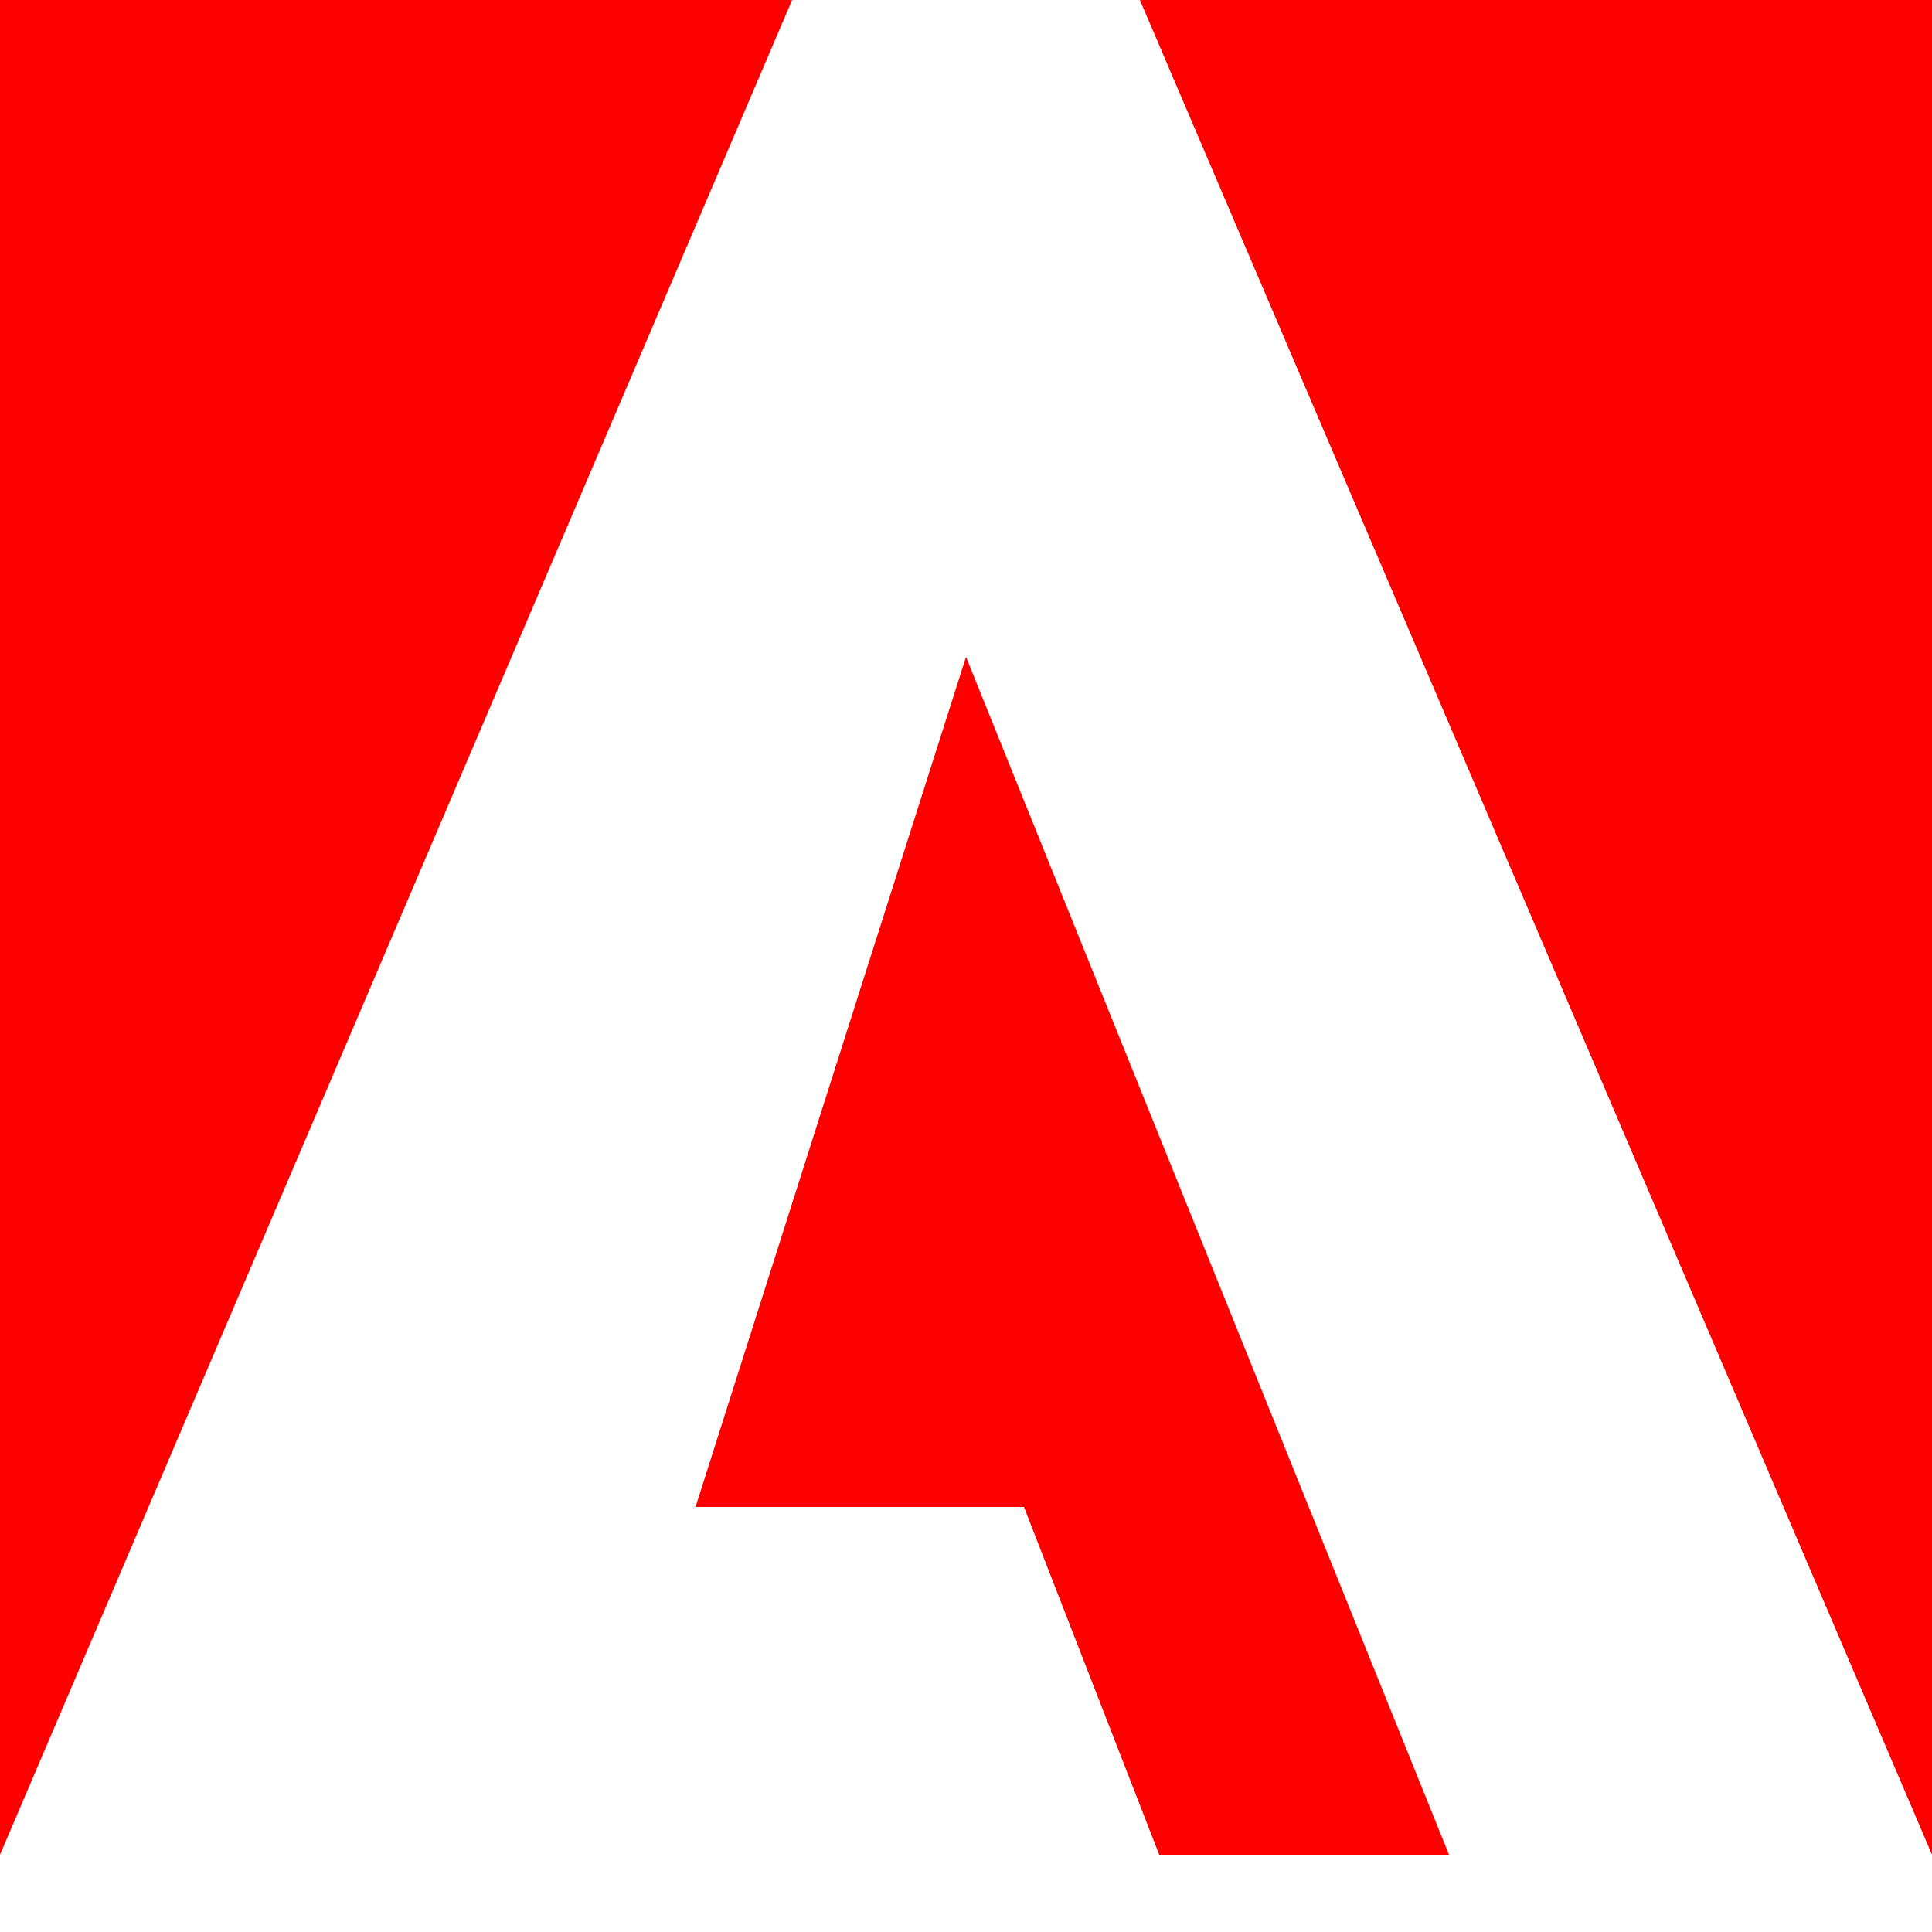
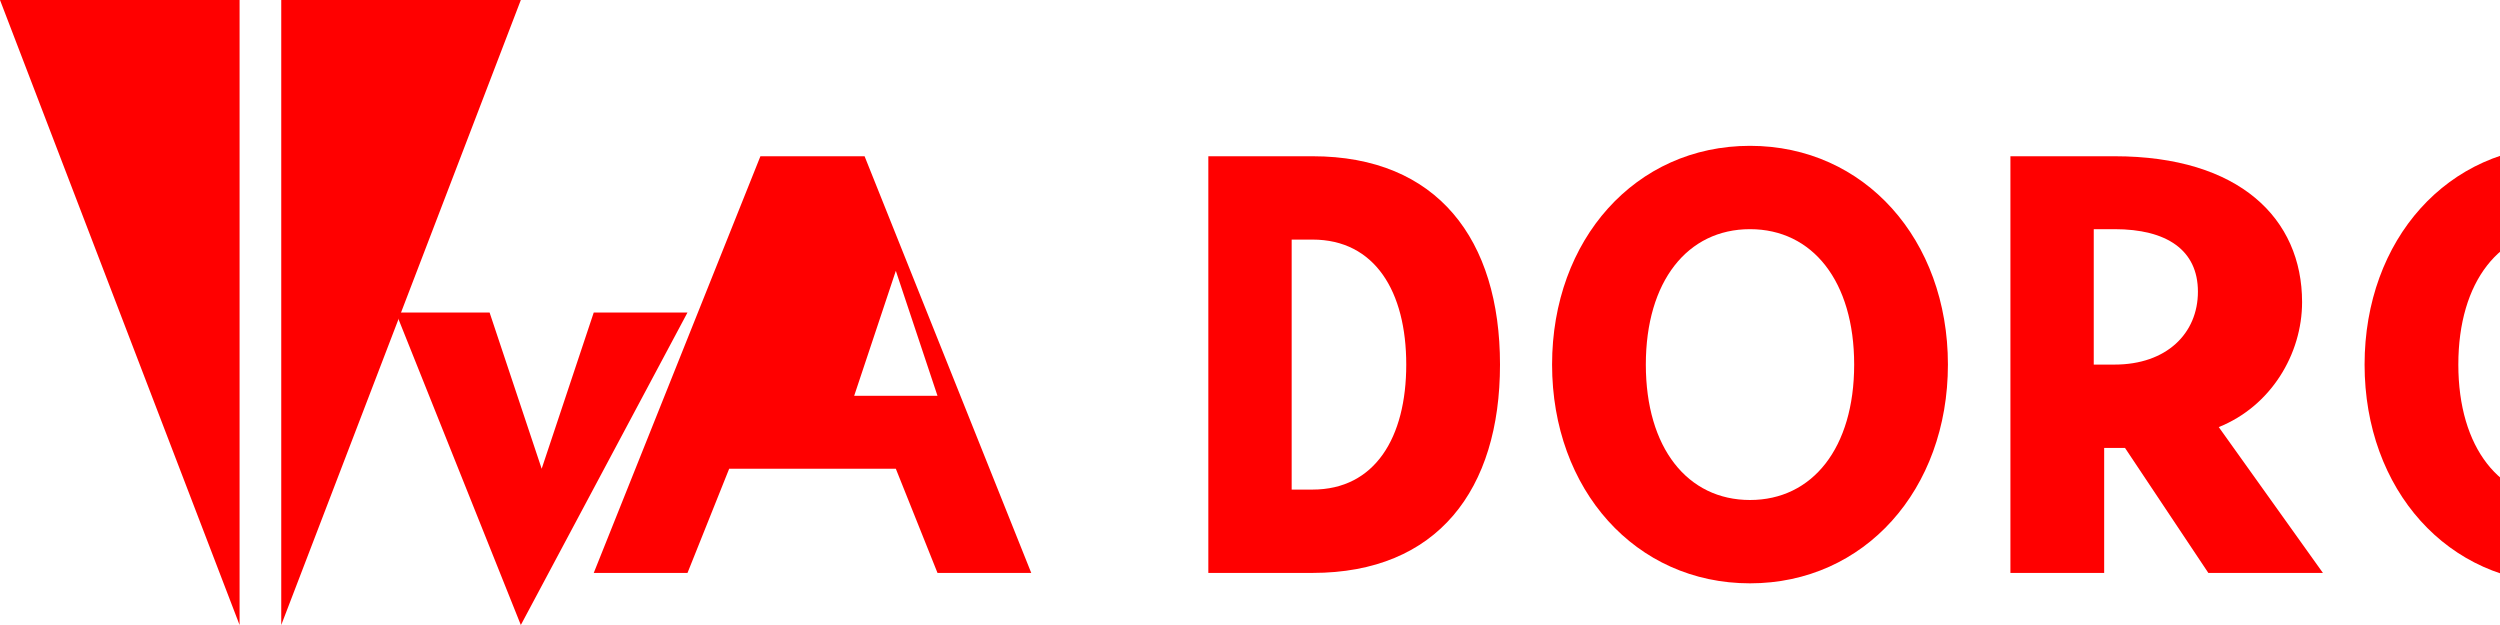
- <svg xmlns="http://www.w3.org/2000/svg" viewBox="0 0 50 50" fill="#FF0000">
-   <path d="M0 0h20.5L0 48V0z" />
-   <path d="M50 0H29.5L50 48V0z" />
-   <path d="M25 17l12.5 31H30l-3.5-9H18l7-22z" />
+ <svg xmlns="http://www.w3.org/2000/svg" viewBox="0 0 240 60">
+   <path fill="#FF0000" d="M0 0h23v60L0 0z" />
+   <path fill="#FF0000" d="M27 0h23l-23 60V0z" />
+   <path fill="#FF0000" d="M50 60l-12-30h9l5 15 5-15h9L50 60z" />
+   <path fill="#FF0000" d="M78 45h8l4 10h9L83 15h-10L57 55h9l4-10zm4-7l4-12 4 12h-8z" />
+   <path fill="#FF0000" d="M116 55V15h10c12 0 18 8 18 20s-6 20-18 20h-10zm10-8c6 0 9-5 9-12s-3-12-9-12h-2v24h2z" />
+   <path fill="#FF0000" d="M149 35c0-12 8-21 19-21s19 9 19 21-8 21-19 21-19-9-19-21zm29 0c0-8-4-13-10-13s-10 5-10 13 4 13 10 13 10-5 10-13z" />
+   <path fill="#FF0000" d="M193 15h10c12 0 18 6 18 14 0 5-3 10-8 12l10 14h-11l-8-12h-2v12h-9V15zm10 20c5 0 8-3 8-7s-3-6-8-6h-2v13h2z" />
+   <path fill="#FF0000" d="M227 35c0-12 8-21 19-21 6 0 11 3 14 7l-6 5c-2-3-5-4-8-4-6 0-10 5-10 13s4 13 10 13c4 0 7-2 9-5l6 5c-3 5-9 8-15 8-11 0-19-9-19-21z" />
</svg>
